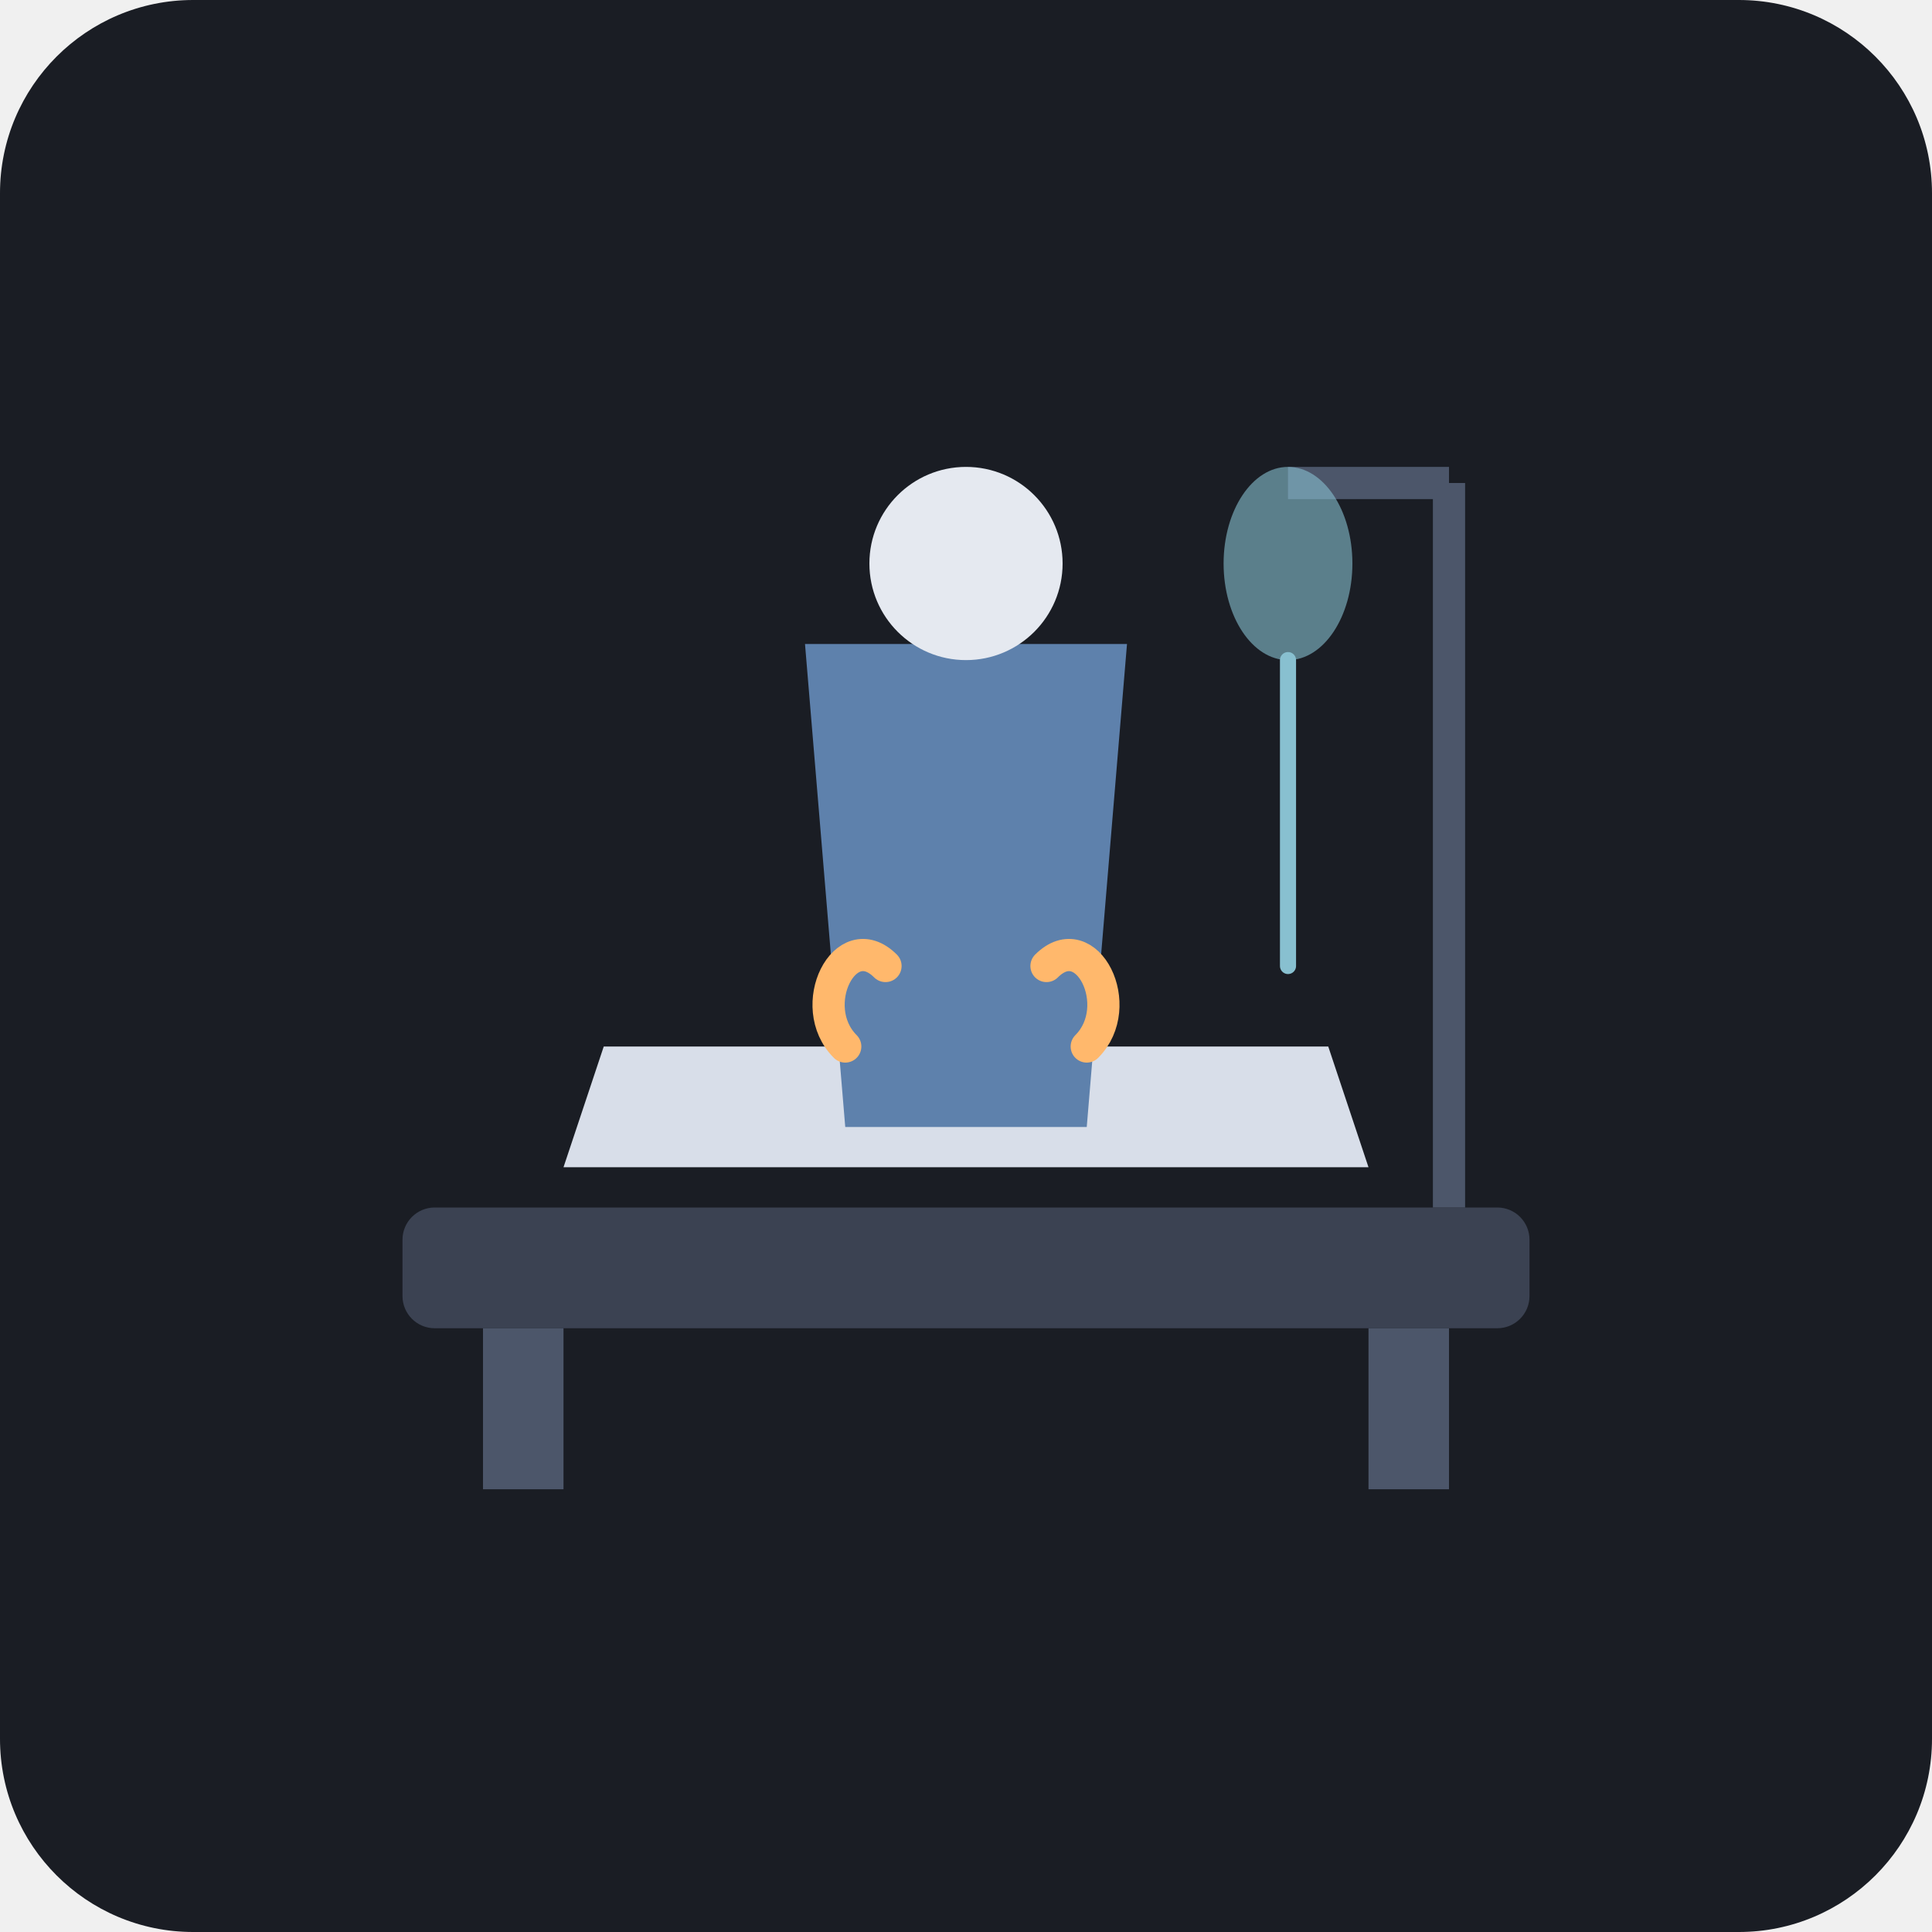
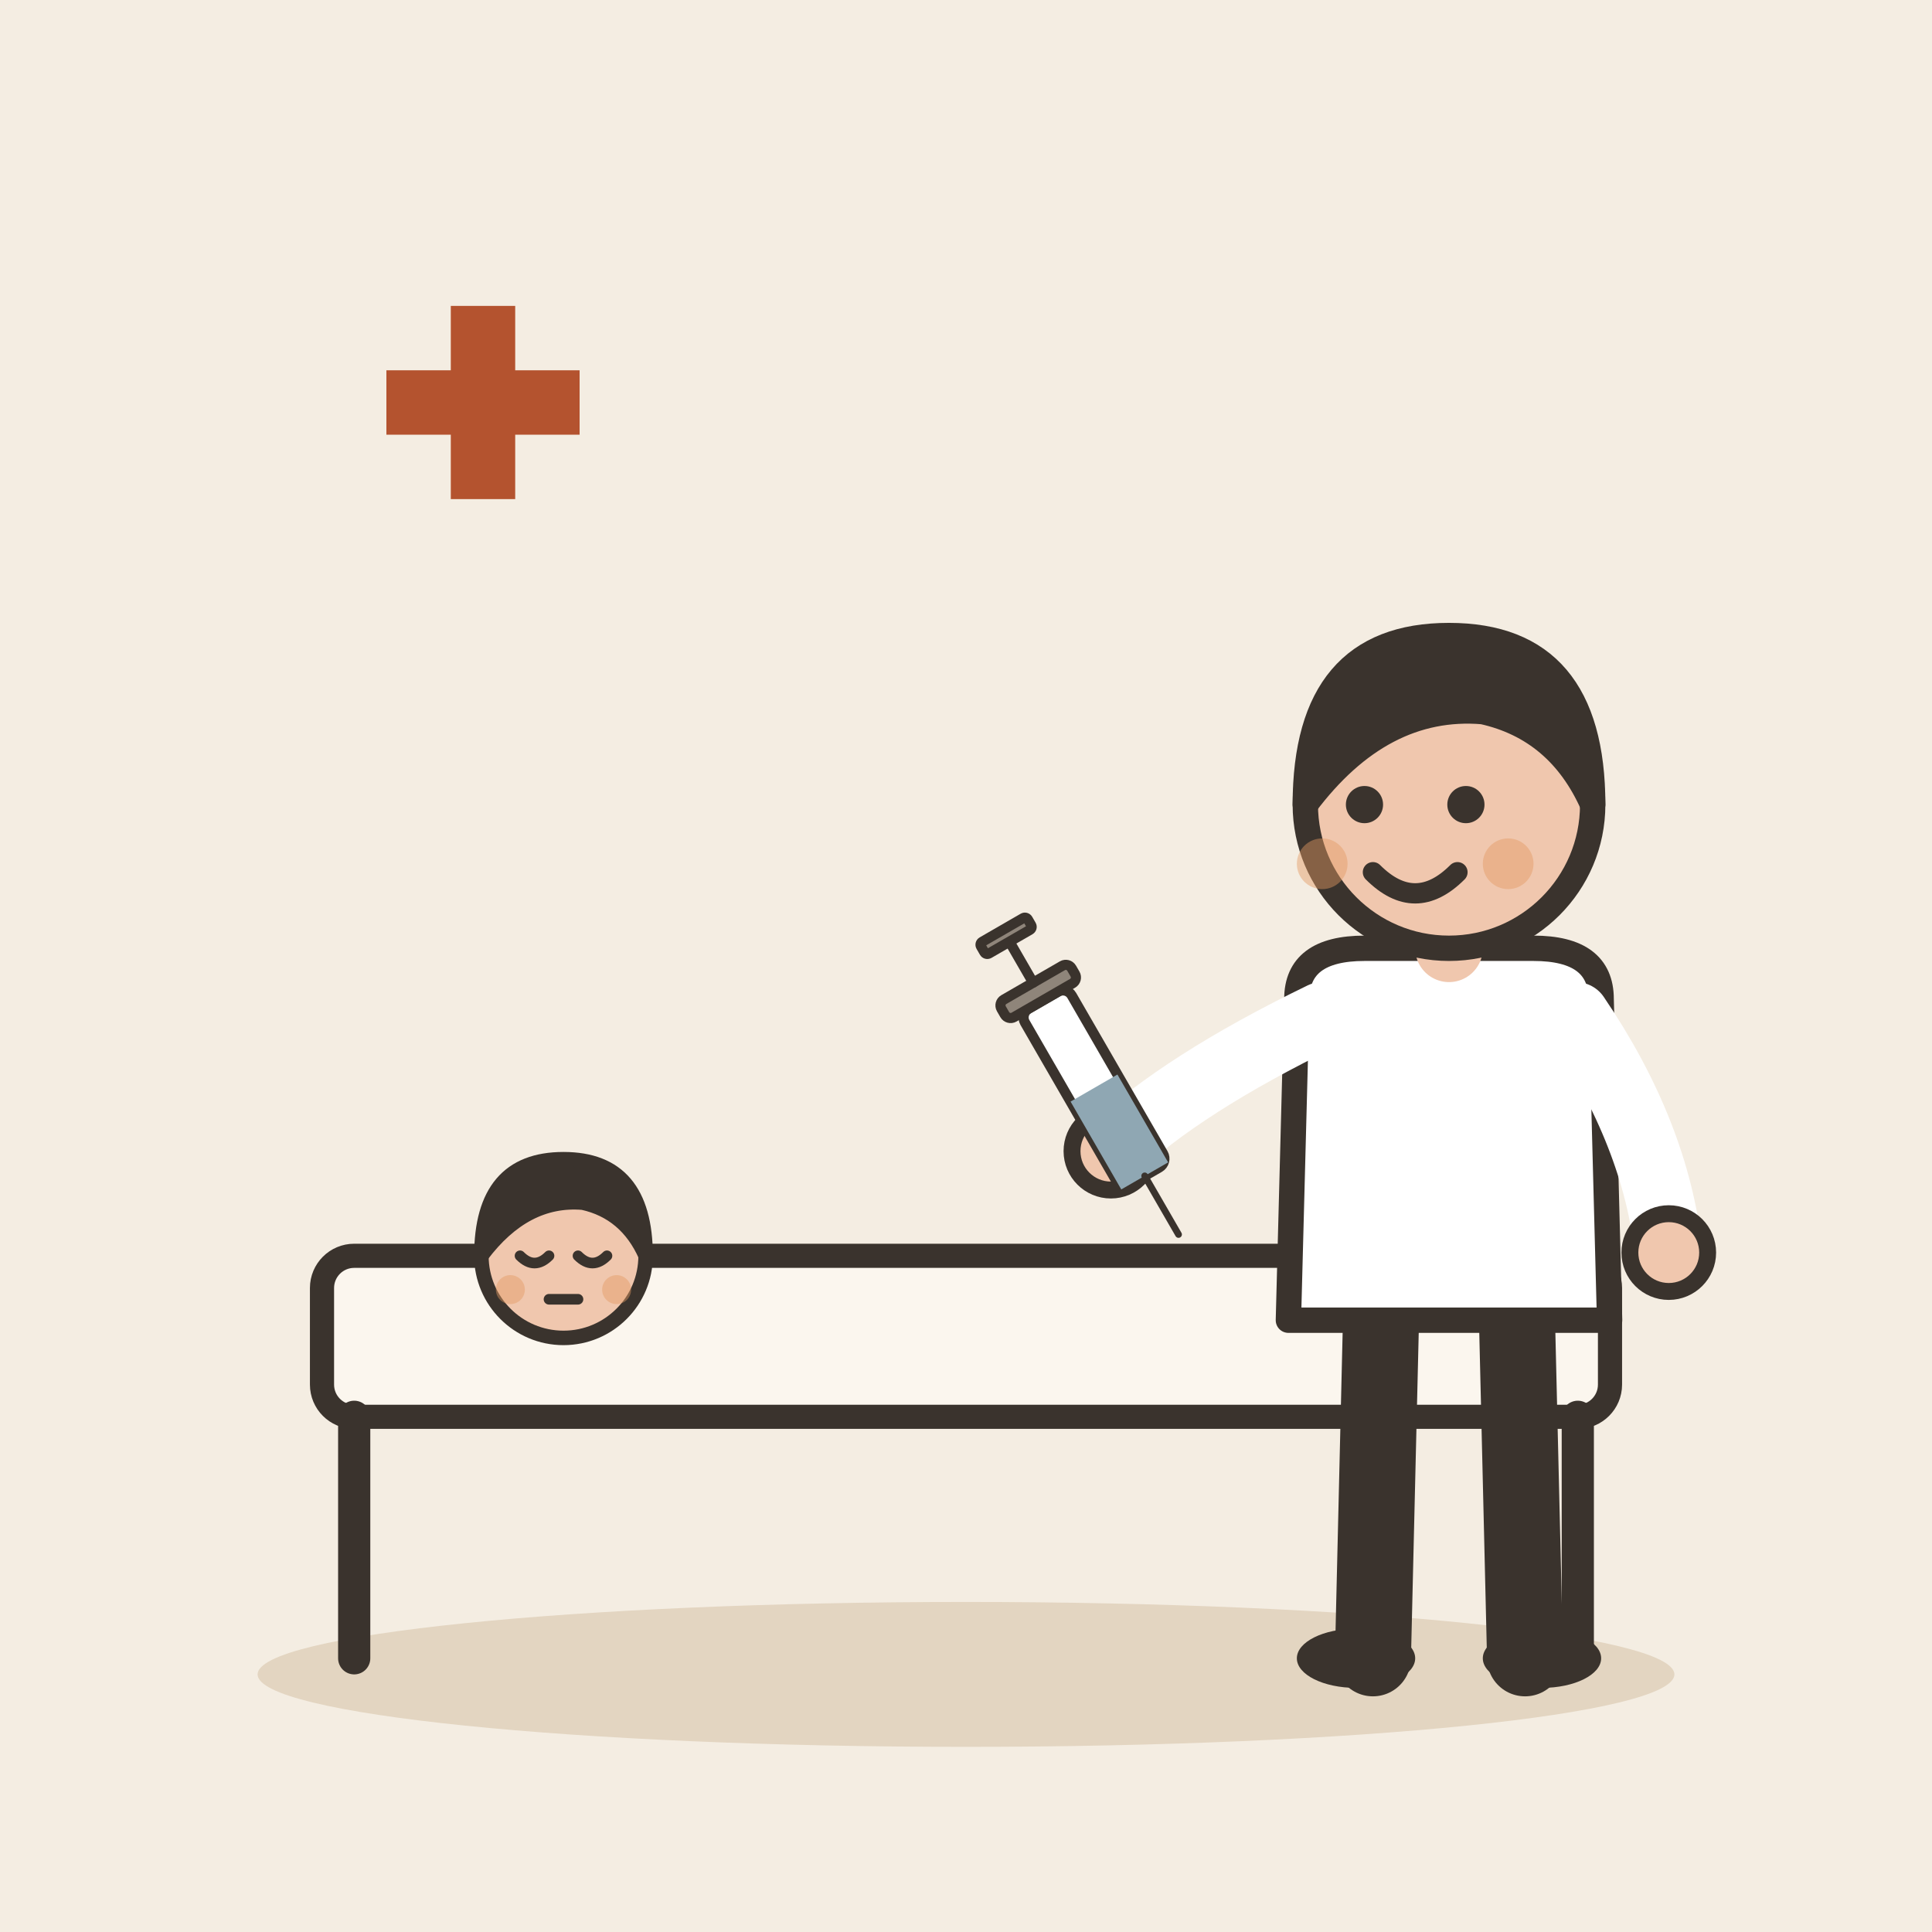
- <svg xmlns="http://www.w3.org/2000/svg" viewBox="0 0 240 240">
-   <rect width="240" height="240" rx="24" fill="#1A1D24" />
-   <rect x="50" y="150" width="140" height="15" rx="4" fill="#3B4252" />
-   <rect x="60" y="165" width="10" height="20" fill="#4C566A" />
-   <rect x="170" y="165" width="10" height="20" fill="#4C566A" />
-   <path d="M70 145 L170 145 L165 130 L75 130 Z" fill="#D8DEE9" />
-   <circle cx="120" cy="115" r="15" fill="#D8DEE9" />
-   <path d="M100 80 L140 80 L135 140 L105 140 Z" fill="#5E81AC" />
-   <circle cx="120" cy="70" r="12" fill="#E5E9F0" />
-   <path d="M110 120 C105 115 100 125 105 130" stroke="#FFB86C" stroke-width="4" stroke-linecap="round" fill="none" />
-   <path d="M130 120 C135 115 140 125 135 130" stroke="#FFB86C" stroke-width="4" stroke-linecap="round" fill="none" />
-   <line x1="180" y1="150" x2="180" y2="60" stroke="#4C566A" stroke-width="4" />
-   <line x1="180" y1="60" x2="160" y2="60" stroke="#4C566A" stroke-width="4" />
-   <ellipse cx="160" cy="70" rx="8" ry="12" fill="#88C0D0" fill-opacity="0.6" />
-   <path d="M160 82 L160 120" stroke="#88C0D0" stroke-width="2" stroke-linecap="round" />
+ <svg xmlns="http://www.w3.org/2000/svg" viewBox="0 0 240 240" data-style="editorial">
+   <rect width="240" height="240" fill="#F4EDE2" />
+   <ellipse cx="120" cy="208" rx="88" ry="9" fill="#E3D5C1" />
+   <g transform="translate(120 186)">
+     <rect x="-80" y="-30" width="160" height="20" rx="4" fill="#FBF6EE" stroke="#3A332D" stroke-width="3" stroke-linecap="round" stroke-linejoin="round" />
+     <path d="M-76 -10L-76 20" stroke="#3A332D" stroke-width="4" stroke-linecap="round" fill="none" />
+     <path d="M76 -10L76 20" stroke="#3A332D" stroke-width="4" stroke-linecap="round" fill="none" />
+   </g>
+   <g transform="translate(70 216.6) scale(0.6 0.6)">
+     <circle cx="0" cy="-101" r="17" fill="#F0C7AE" stroke="#3A332D" stroke-width="3" stroke-linecap="round" stroke-linejoin="round" />
+     <path d="M-17 -101Q-17 -121 0 -121Q17 -121 17 -101Q13 -110 4 -112Q-8 -113 -17 -101Z" fill="#3A332D" stroke="#3A332D" stroke-width="3" stroke-linecap="round" stroke-linejoin="round" />
+     <path d="M-9 -101Q-6 -98 -3 -101" fill="none" stroke="#3A332D" stroke-width="2.2" stroke-linecap="round" stroke-linejoin="round" />
+     <path d="M3 -101Q6 -98 9 -101" fill="none" stroke="#3A332D" stroke-width="2.2" stroke-linecap="round" stroke-linejoin="round" />
+     <path d="M-3 -92L3 -92" fill="none" stroke="#3A332D" stroke-width="2.2" stroke-linecap="round" stroke-linejoin="round" />
+     <circle cx="-11" cy="-94" r="3" fill="#E39A62" opacity="0.45" />
+     <circle cx="11" cy="-94" r="3" fill="#E39A62" opacity="0.45" />
+   </g>
+   <g transform="translate(180 206) scale(1.05 1.05)">
+     <path d="M-8 -42L-9 0" stroke="#3A332D" stroke-width="9" stroke-linecap="round" fill="none" />
+     <path d="M8 -42L9 0" stroke="#3A332D" stroke-width="9" stroke-linecap="round" fill="none" />
+     <ellipse cx="-11" cy="0" rx="7" ry="3.5" fill="#3A332D" />
+     <ellipse cx="11" cy="0" rx="7" ry="3.5" fill="#3A332D" />
+     <path d="M-18 -78Q-18 -84 -10 -84L10 -84Q18 -84 18 -78L19 -40L-19 -40Z" fill="#FFFFFF" stroke="#3A332D" stroke-width="3" stroke-linecap="round" stroke-linejoin="round" />
+     <path d="M-15 -76Q-31.5 -68 -40 -60" fill="none" stroke="#FFFFFF" stroke-width="8" stroke-linecap="round" stroke-linejoin="round" />
+     <circle cx="-40" cy="-60" r="4.6" fill="#F0C7AE" stroke="#3A332D" stroke-linecap="round" stroke-linejoin="round" stroke-width="2" />
+     <path d="M15 -76Q24.5 -62 26 -48" fill="none" stroke="#FFFFFF" stroke-width="8" stroke-linecap="round" stroke-linejoin="round" />
+     <circle cx="26" cy="-48" r="4.6" fill="#F0C7AE" stroke="#3A332D" stroke-linecap="round" stroke-linejoin="round" stroke-width="2" />
+     <path d="M0 -84L0 -88" stroke="#F0C7AE" stroke-width="8" stroke-linecap="round" fill="none" />
+     <circle cx="0" cy="-101" r="17" fill="#F0C7AE" stroke="#3A332D" stroke-width="3" stroke-linecap="round" stroke-linejoin="round" />
+     <path d="M-17 -101Q-17 -121 0 -121Q17 -121 17 -101Q13 -110 4 -112Q-8 -113 -17 -101Z" fill="#3A332D" stroke="#3A332D" stroke-width="3" stroke-linecap="round" stroke-linejoin="round" />
+     <circle cx="-10" cy="-101" r="2.2" fill="#3A332D" />
+     <circle cx="2" cy="-101" r="2.2" fill="#3A332D" />
+     <path d="M-9 -93Q-4 -88 1 -93" fill="none" stroke="#3A332D" stroke-width="2.4" stroke-linecap="round" stroke-linejoin="round" />
+     <circle cx="-15" cy="-94" r="3" fill="#E39A62" opacity="0.45" />
+     <circle cx="7" cy="-94" r="3" fill="#E39A62" opacity="0.45" />
+     <g transform="translate(-40 -64) rotate(-30) scale(0.4 0.4)">
+       <rect x="-8" y="-40" width="16" height="60" rx="3" fill="#FFFFFF" stroke="#3A332D" stroke-width="3" stroke-linecap="round" stroke-linejoin="round" />
+       <rect x="-8" y="-10" width="16" height="30" rx="0" fill="#8FA7B3" />
+       <path d="M0 20L0 40" stroke="#3A332D" stroke-width="2" stroke-linecap="round" fill="none" />
+       <rect x="-12" y="-46" width="24" height="6" rx="2" fill="#8F857A" stroke="#3A332D" stroke-width="3" stroke-linecap="round" stroke-linejoin="round" />
+       <path d="M0 -46L0 -60" stroke="#3A332D" stroke-width="3" stroke-linecap="round" fill="none" />
+       <rect x="-8" y="-64" width="16" height="4" rx="1" fill="#8F857A" stroke="#3A332D" stroke-width="3" stroke-linecap="round" stroke-linejoin="round" />
+     </g>
+   </g>
+   <g transform="translate(60 50)">
+     <rect x="-12" y="-4" width="24" height="8" rx="0" fill="#B4532F" />
+     <rect x="-4" y="-12" width="8" height="24" rx="0" fill="#B4532F" />
+   </g>
</svg>
